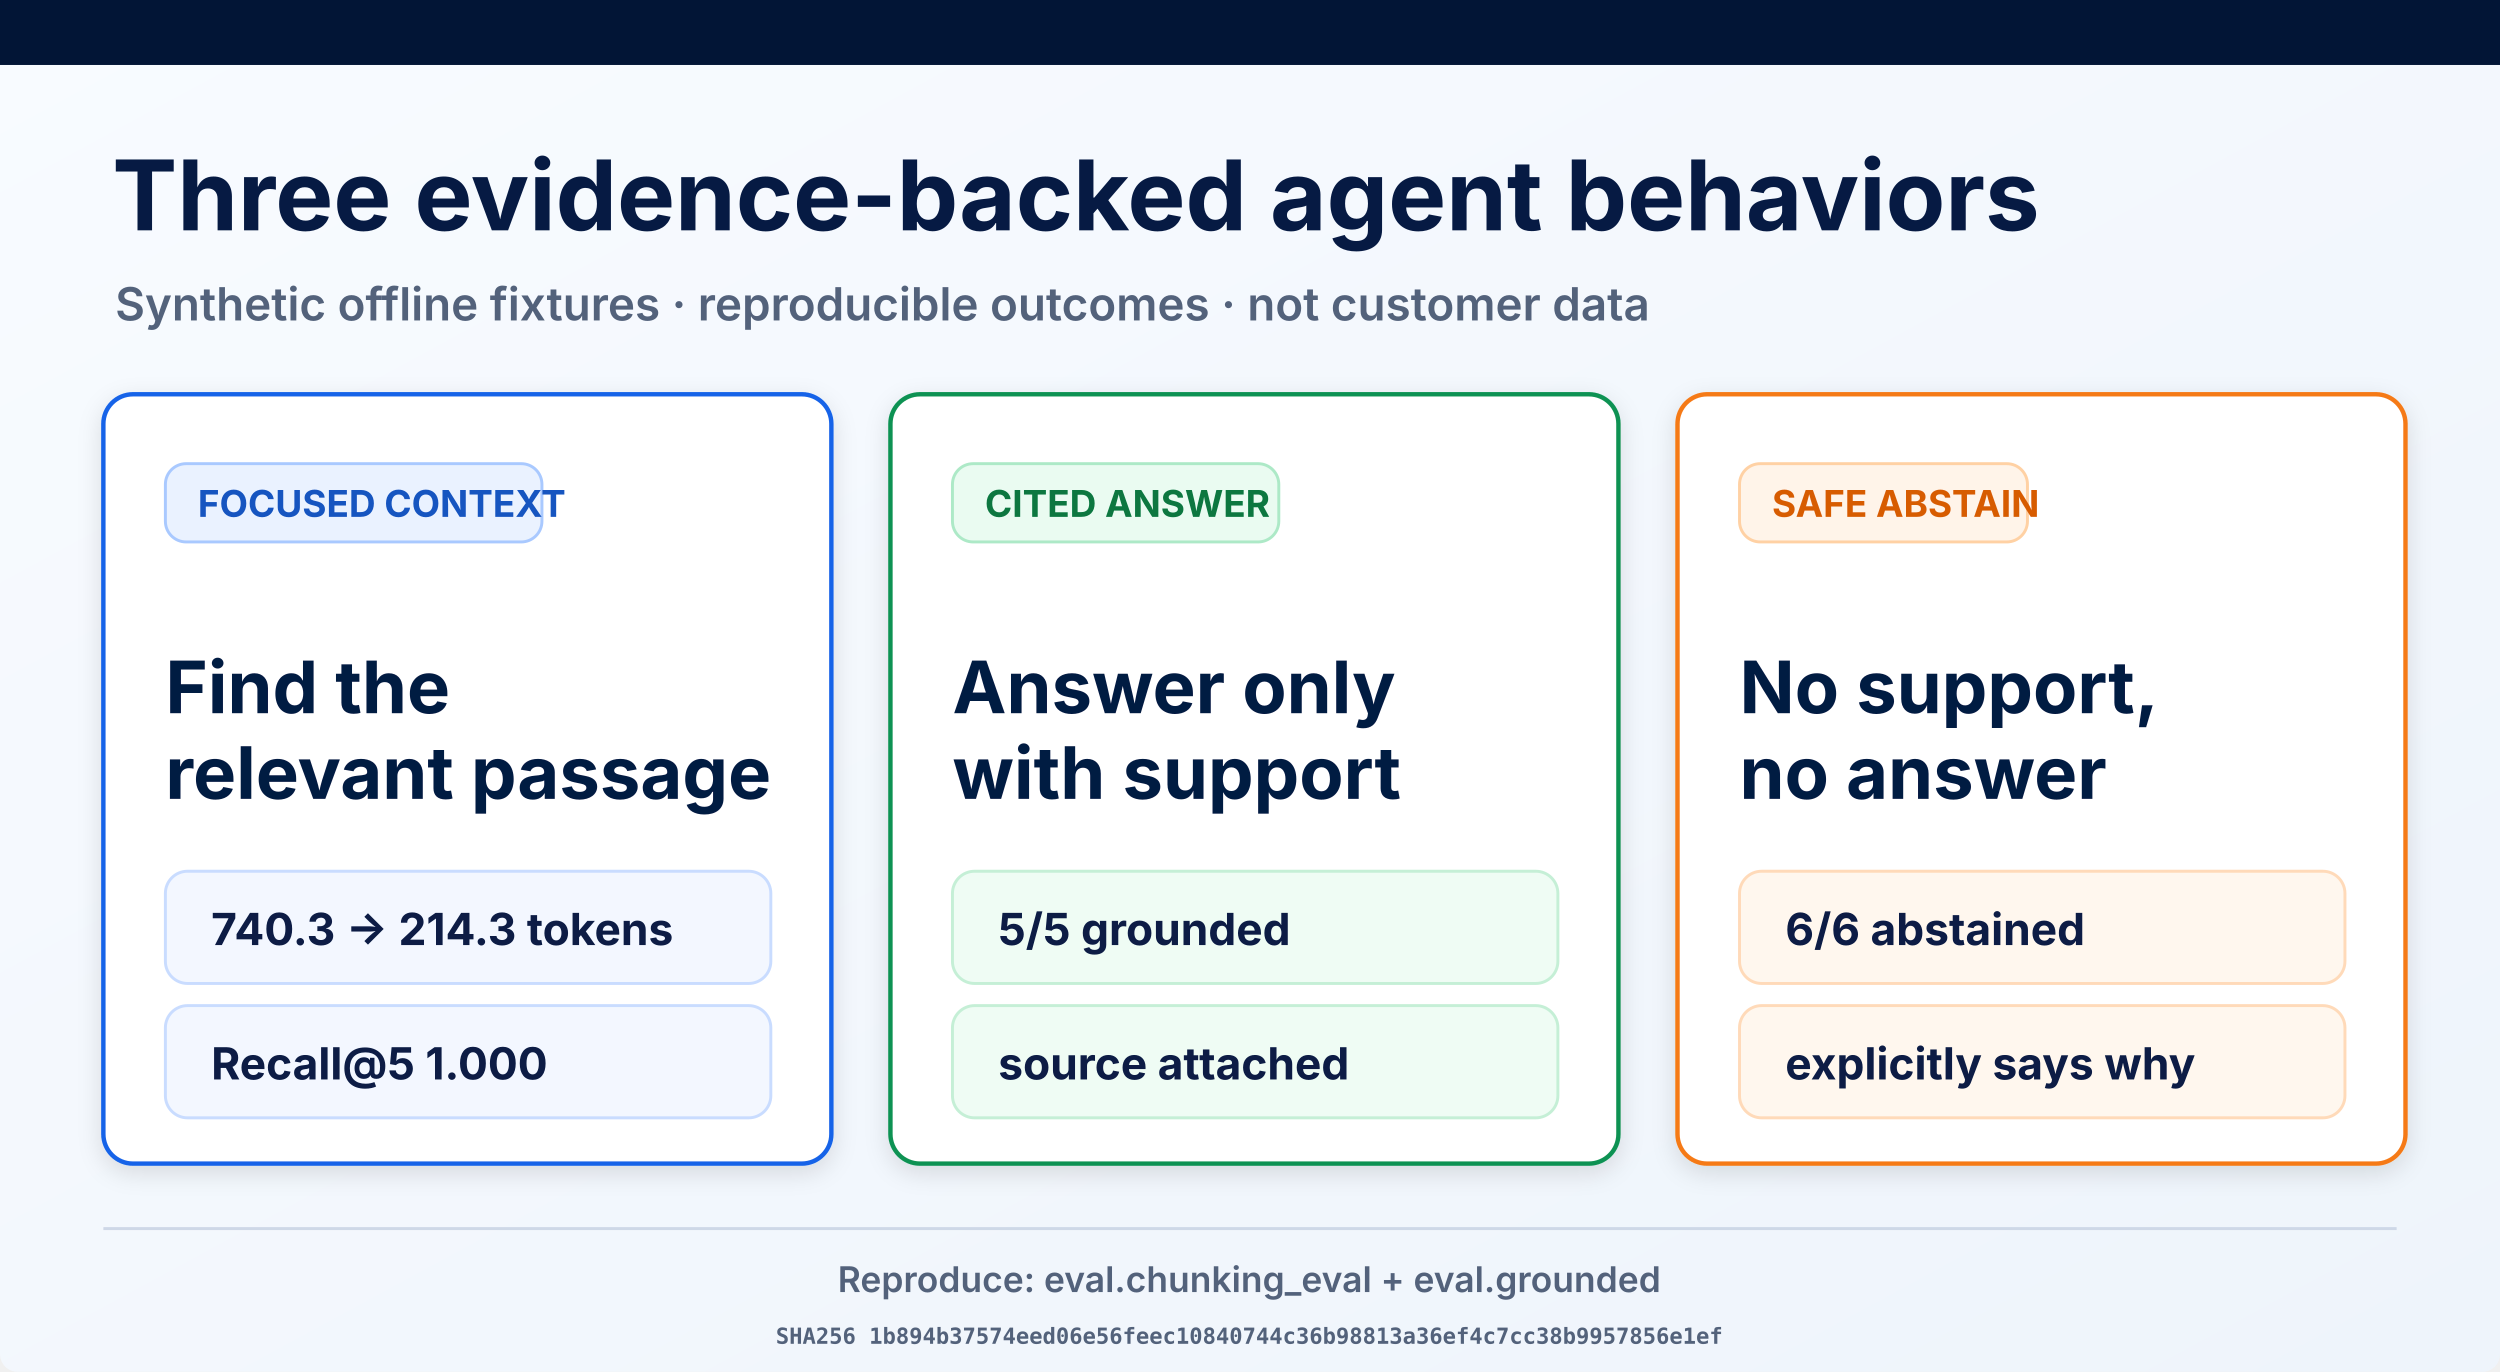
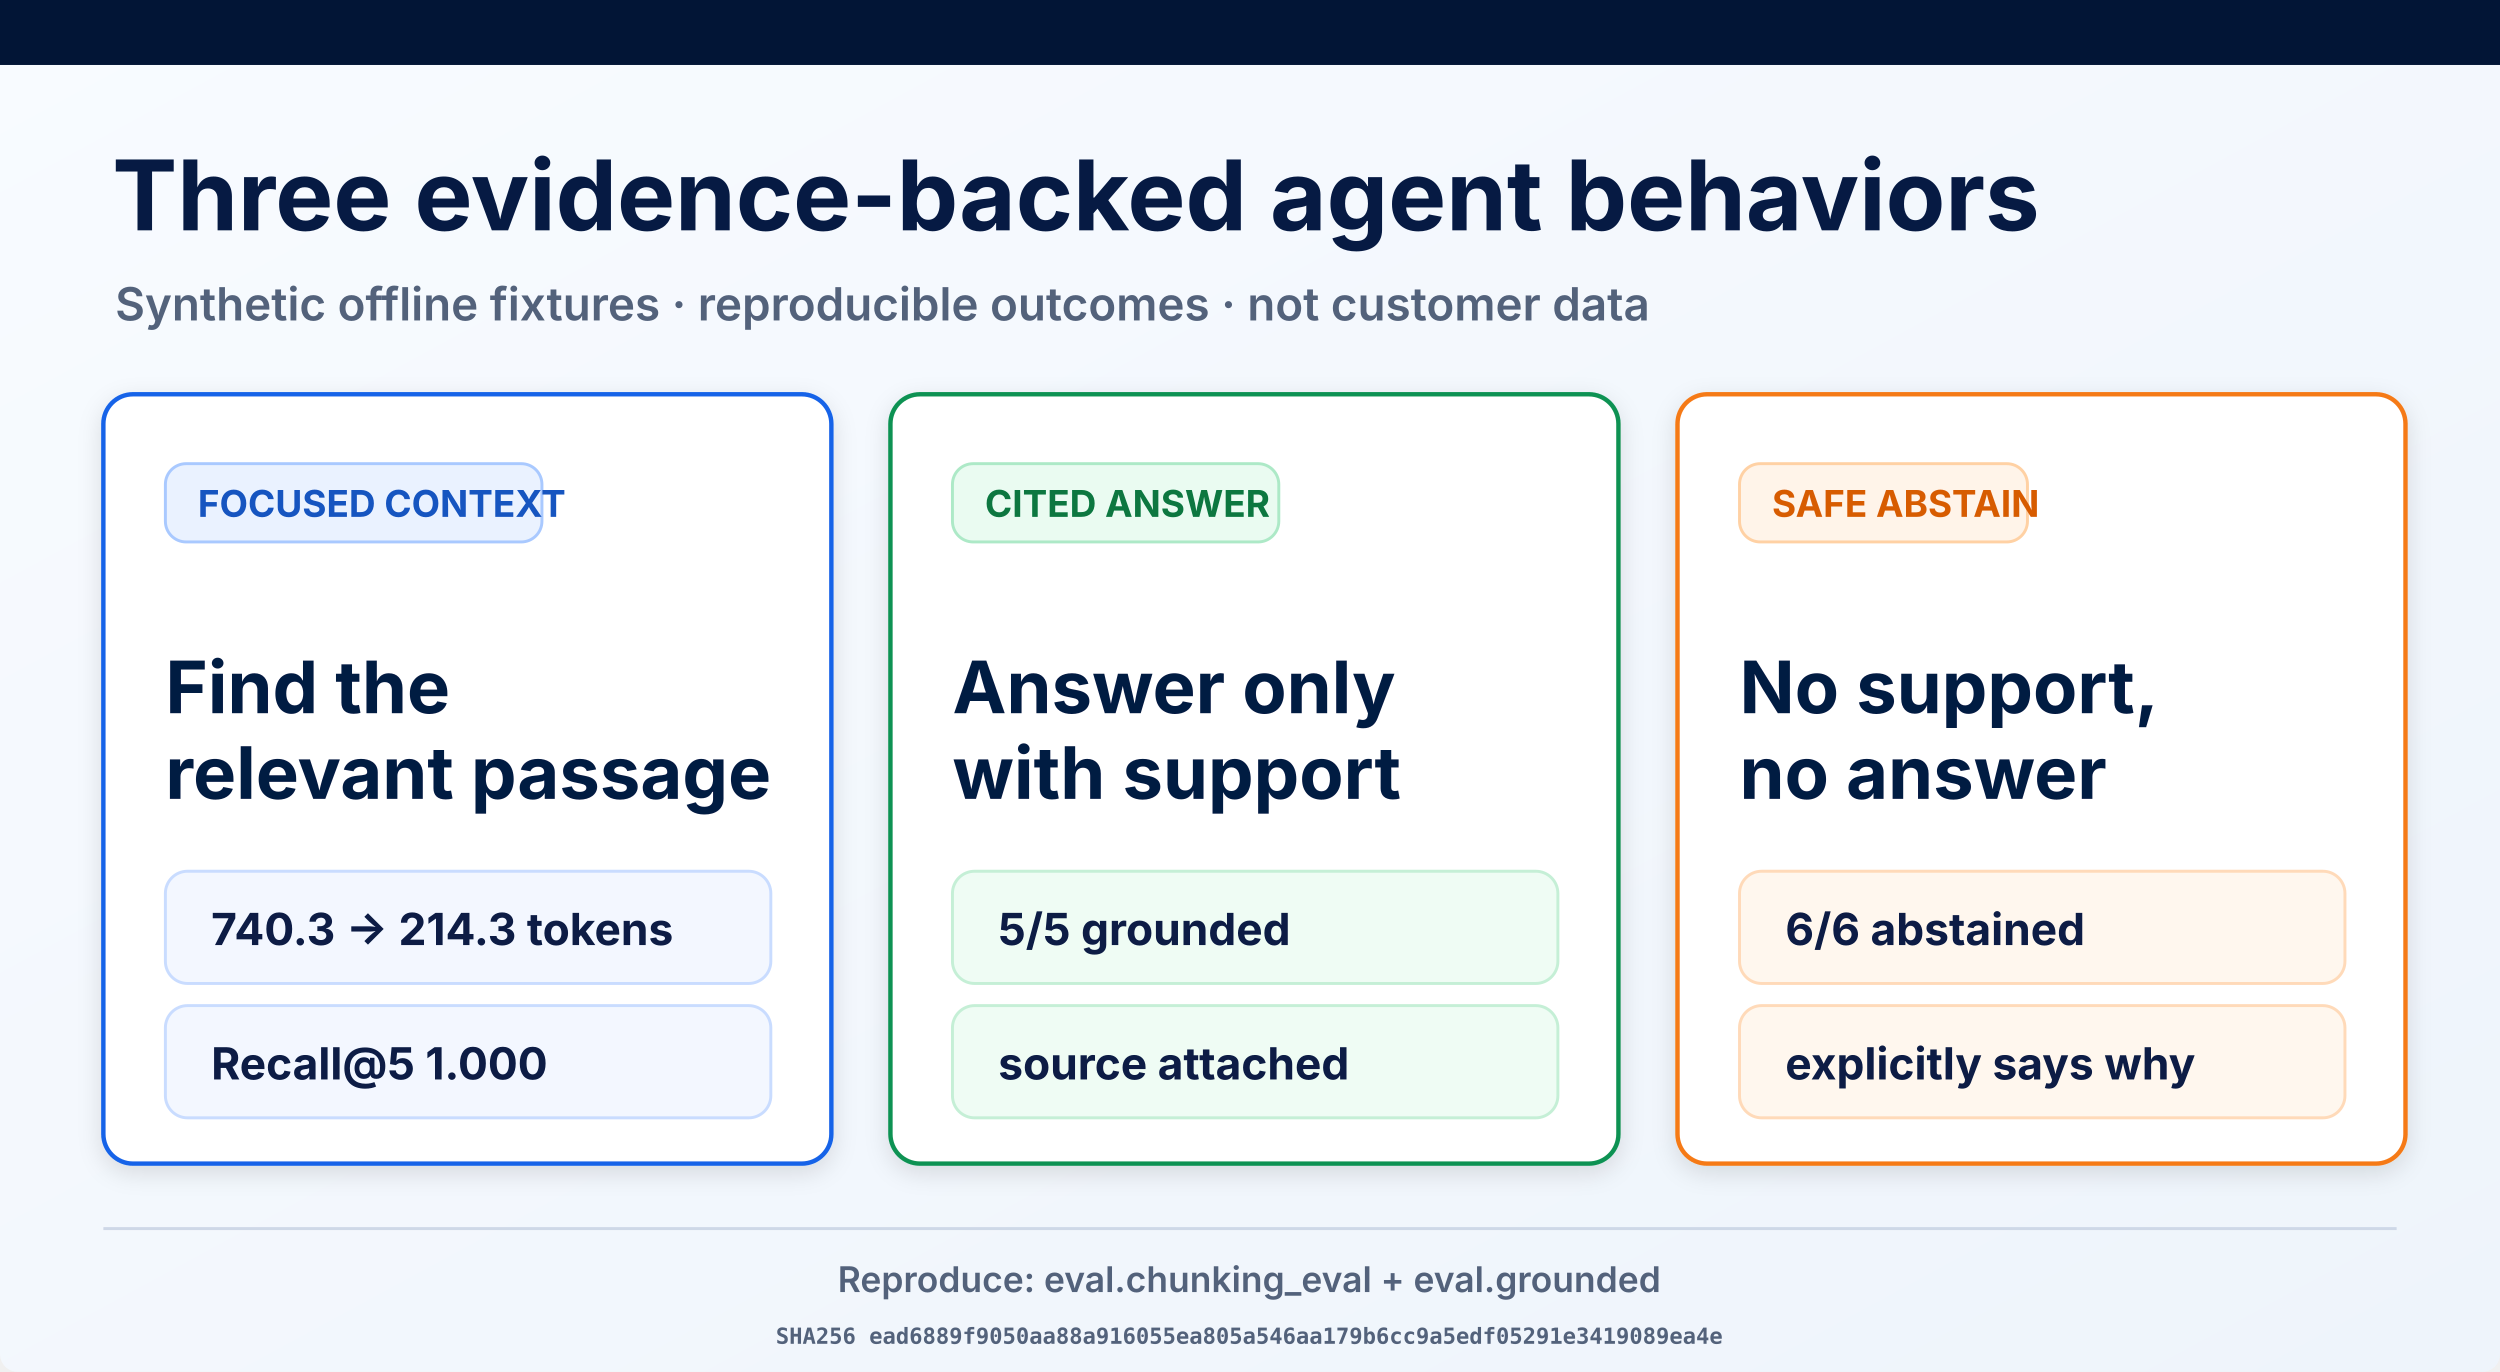
<svg xmlns="http://www.w3.org/2000/svg" width="1693" height="929" viewBox="0 0 1693 929" role="img" aria-labelledby="title desc">
  <defs>
    <linearGradient id="page" x1="0" y1="0" x2="1" y2="1">
      <stop offset="0" stop-color="#f8fbff" />
      <stop offset="1" stop-color="#eef4fb" />
    </linearGradient>
    <filter id="shadow" x="-10%" y="-10%" width="120%" height="130%">
      <feDropShadow dx="0" dy="5" stdDeviation="8" flood-opacity=".12" />
    </filter>
  </defs>
  <rect width="1693" height="929" rx="12" fill="url(#page)" />
  <rect width="1693" height="44" fill="#021536" />
  <text x="76" y="156" font-family="Inter, Arial, sans-serif" font-size="66" font-weight="700" fill="#061a43">Three evidence-backed agent behaviors</text>
  <text x="78" y="217" font-family="Inter, Arial, sans-serif" font-size="31" font-weight="600" fill="#53627b">Synthetic offline fixtures · reproducible outcomes · not customer data</text>
  <g filter="url(#shadow)">
    <rect x="70" y="267" width="493" height="521" rx="20" fill="#fff" stroke="#1763e8" stroke-width="3" />
    <rect x="112" y="314" width="255" height="53" rx="14" fill="#eaf2ff" stroke="#a9c9ff" stroke-width="2" />
    <text x="134" y="350" font-family="Inter, Arial, sans-serif" font-size="25" font-weight="700" fill="#1554c0">FOCUSED CONTEXT</text>
    <text x="112" y="483" font-family="Inter, Arial, sans-serif" font-size="49" font-weight="700" fill="#061a43">Find the</text>
    <text x="112" y="541" font-family="Inter, Arial, sans-serif" font-size="49" font-weight="700" fill="#061a43">relevant passage</text>
    <rect x="112" y="590" width="410" height="76" rx="15" fill="#f3f7ff" stroke="#c9dcff" stroke-width="2" />
    <text x="143" y="640" font-family="Inter, Arial, sans-serif" font-size="30" font-weight="700" fill="#0a1b44">740.3 → 214.3 tokens</text>
    <rect x="112" y="681" width="410" height="76" rx="15" fill="#f3f7ff" stroke="#c9dcff" stroke-width="2" />
    <text x="143" y="731" font-family="Inter, Arial, sans-serif" font-size="30" font-weight="700" fill="#0a1b44">Recall@5 1.000</text>
  </g>
  <g filter="url(#shadow)">
    <rect x="603" y="267" width="493" height="521" rx="20" fill="#fff" stroke="#109252" stroke-width="3" />
    <rect x="645" y="314" width="221" height="53" rx="14" fill="#eafbf1" stroke="#ade9c7" stroke-width="2" />
    <text x="667" y="350" font-family="Inter, Arial, sans-serif" font-size="25" font-weight="700" fill="#08773f">CITED ANSWER</text>
    <text x="645" y="483" font-family="Inter, Arial, sans-serif" font-size="49" font-weight="700" fill="#061a43">Answer only</text>
    <text x="645" y="541" font-family="Inter, Arial, sans-serif" font-size="49" font-weight="700" fill="#061a43">with support</text>
    <rect x="645" y="590" width="410" height="76" rx="15" fill="#effcf4" stroke="#c5efd6" stroke-width="2" />
    <text x="676" y="640" font-family="Inter, Arial, sans-serif" font-size="30" font-weight="700" fill="#0a1b44">5/5 grounded</text>
    <rect x="645" y="681" width="410" height="76" rx="15" fill="#effcf4" stroke="#c5efd6" stroke-width="2" />
    <text x="676" y="731" font-family="Inter, Arial, sans-serif" font-size="30" font-weight="700" fill="#0a1b44">source attached</text>
  </g>
  <g filter="url(#shadow)">
    <rect x="1136" y="267" width="493" height="521" rx="20" fill="#fff" stroke="#f57a19" stroke-width="3" />
    <rect x="1178" y="314" width="195" height="53" rx="14" fill="#fff4e9" stroke="#ffd1a4" stroke-width="2" />
    <text x="1200" y="350" font-family="Inter, Arial, sans-serif" font-size="25" font-weight="700" fill="#d75c06">SAFE ABSTAIN</text>
    <text x="1178" y="483" font-family="Inter, Arial, sans-serif" font-size="49" font-weight="700" fill="#061a43">No support,</text>
    <text x="1178" y="541" font-family="Inter, Arial, sans-serif" font-size="49" font-weight="700" fill="#061a43">no answer</text>
    <rect x="1178" y="590" width="410" height="76" rx="15" fill="#fff7ee" stroke="#ffdab9" stroke-width="2" />
    <text x="1209" y="640" font-family="Inter, Arial, sans-serif" font-size="30" font-weight="700" fill="#0a1b44">6/6 abstained</text>
    <rect x="1178" y="681" width="410" height="76" rx="15" fill="#fff7ee" stroke="#ffdab9" stroke-width="2" />
    <text x="1209" y="731" font-family="Inter, Arial, sans-serif" font-size="30" font-weight="700" fill="#0a1b44">explicitly says why</text>
  </g>
  <line x1="70" y1="832" x2="1623" y2="832" stroke="#ced8e7" stroke-width="2" />
  <text x="846" y="875" text-anchor="middle" font-family="Inter, Arial, sans-serif" font-size="24" font-weight="600" fill="#53627b">Reproduce: eval.chunking_eval + eval.grounded</text>
-   <text x="846" y="910" text-anchor="middle" font-family="ui-monospace, monospace" font-size="15" font-weight="600" fill="#53627b">SHA256 1b894b37574eed06e56feec10840744c36b98813a36ef4c7cc38b9957856e1ef</text>
+   <text x="846" y="910" text-anchor="middle" font-family="ui-monospace, monospace" font-size="15" font-weight="600" fill="#53627b">SHA256 ead6889f9050aa88a916055ea805a546aa179b6cc9a5edf05291e3419089ea4e</text>
</svg>
